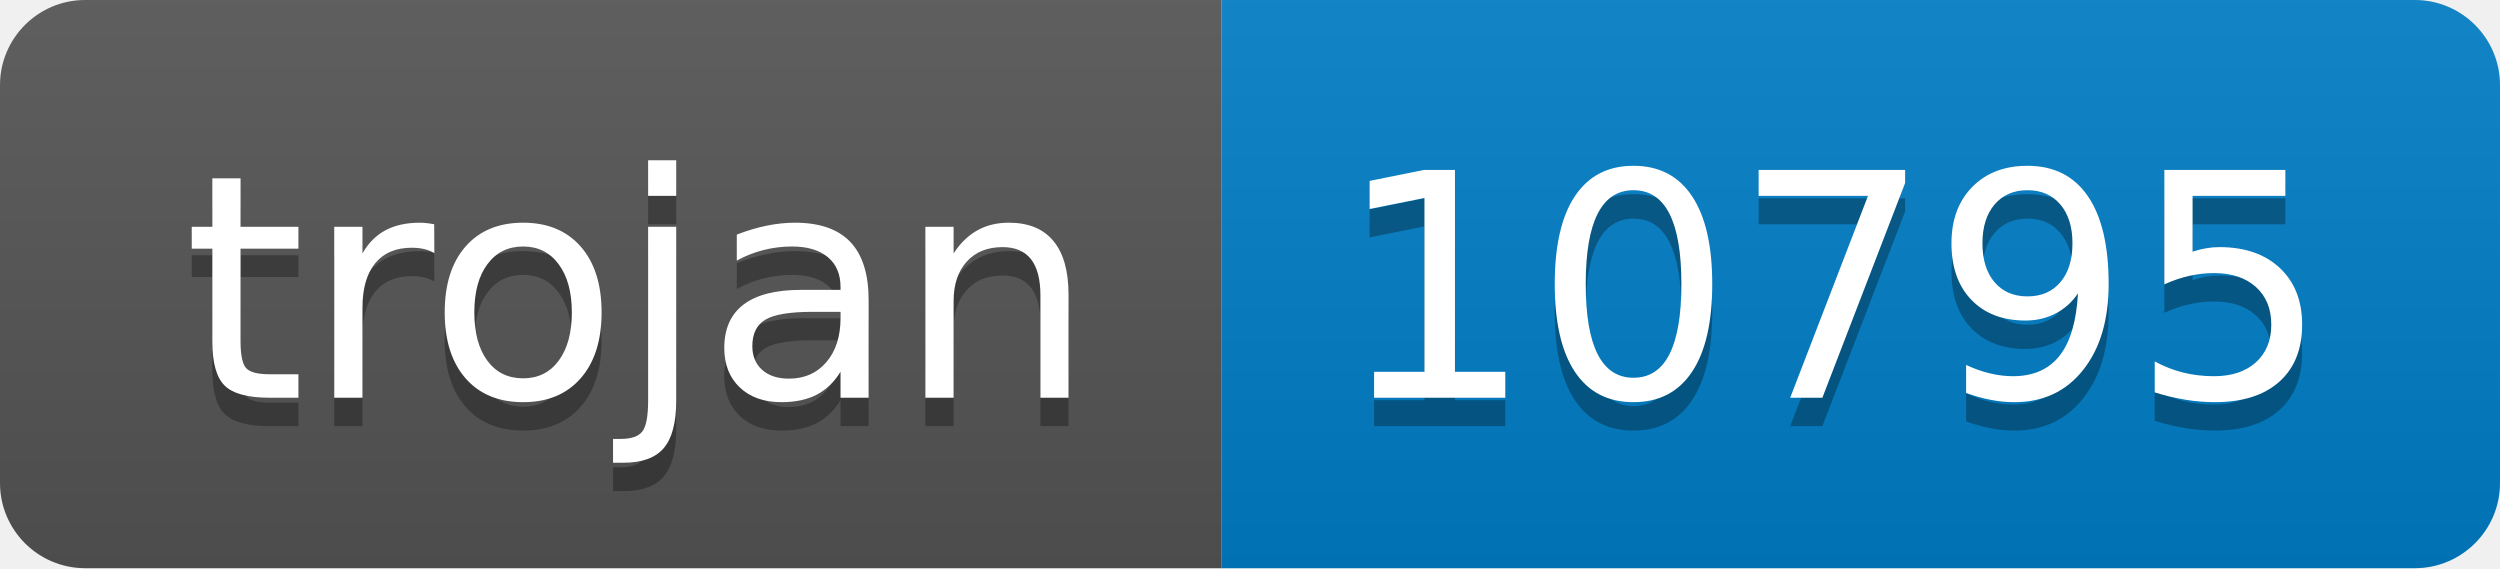
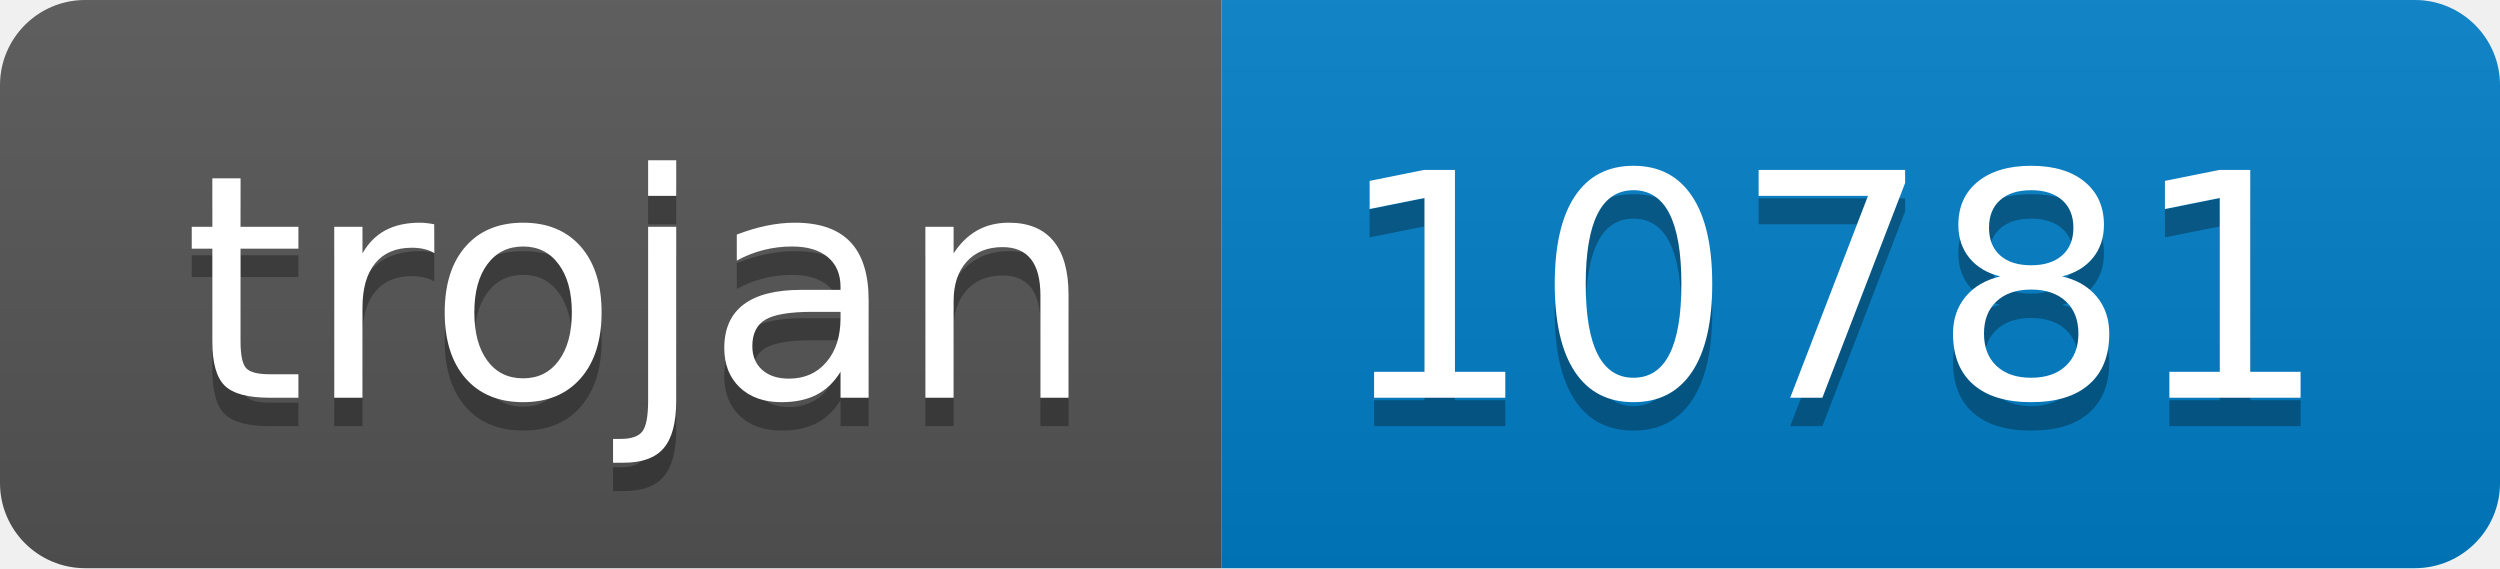
- <svg xmlns="http://www.w3.org/2000/svg" width="88" height="20" role="img" aria-label="trojan: 10795">
+ <svg xmlns="http://www.w3.org/2000/svg" width="88" height="20" role="img" aria-label="trojan: 10781">
  <linearGradient id="s" x2="0" y2="100%">
    <stop offset="0" stop-color="#bbb" stop-opacity=".1" />
    <stop offset="1" stop-opacity=".1" />
  </linearGradient>
  <clipPath id="r">
    <rect width="88" height="20" rx="3" fill="#fff" />
  </clipPath>
  <g clip-path="url(#r)">
    <rect width="43" height="20" fill="#555" />
    <rect x="43" width="45" height="20" fill="#007ec6" />
    <rect width="88" height="20" fill="url(#s)" />
  </g>
  <g fill="#fff" text-anchor="middle" font-family="Verdana,Geneva,DejaVu Sans,sans-serif" text-rendering="geometricPrecision" font-size="110">
    <text aria-hidden="true" x="225" y="150" fill="#010101" fill-opacity=".3" transform="scale(.1)" textLength="330">trojan</text>
    <text x="225" y="140" transform="scale(.1)" fill="#fff" textLength="330">trojan</text>
-     <text aria-hidden="true" x="645" y="150" fill="#010101" fill-opacity=".3" transform="scale(.1)" textLength="350">10795</text>
-     <text x="645" y="140" transform="scale(.1)" fill="#fff" textLength="350">10795</text>
+     <text aria-hidden="true" x="645" y="150" fill="#010101" fill-opacity=".3" transform="scale(.1)" textLength="350">10781</text>
+     <text x="645" y="140" transform="scale(.1)" fill="#fff" textLength="350">10781</text>
  </g>
</svg>
